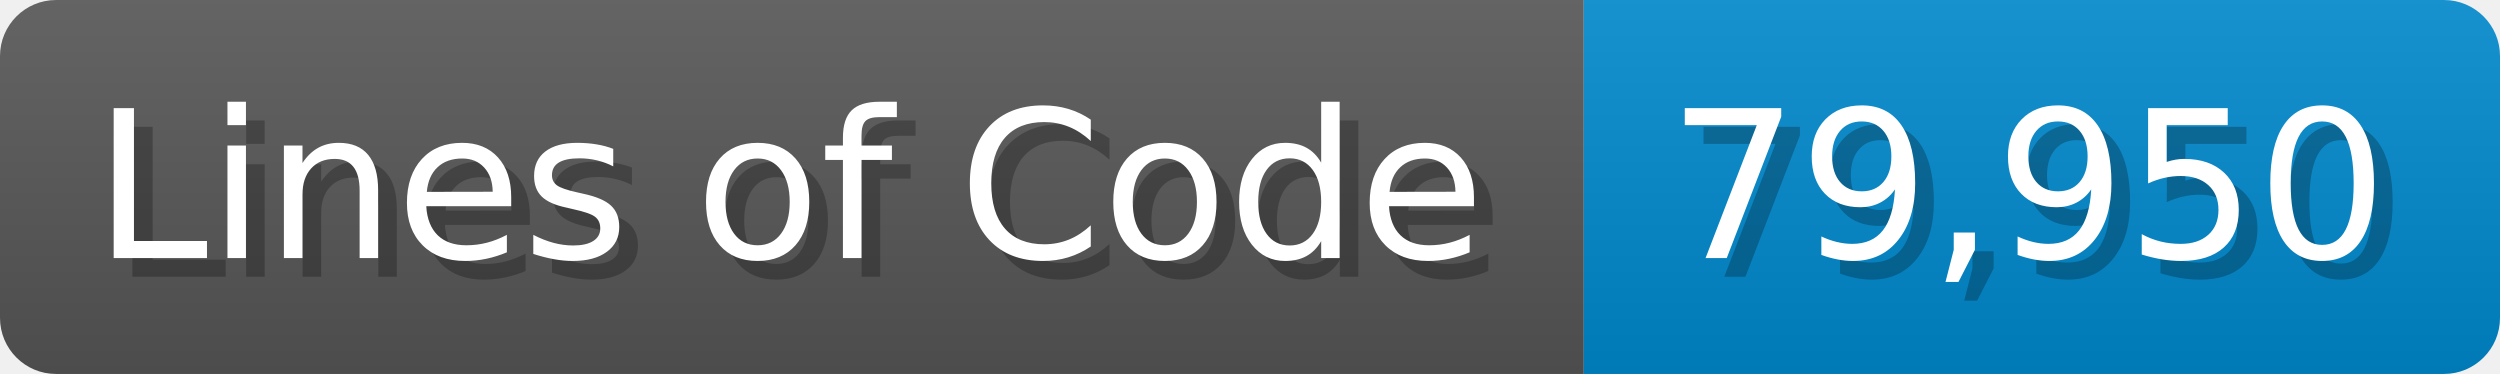
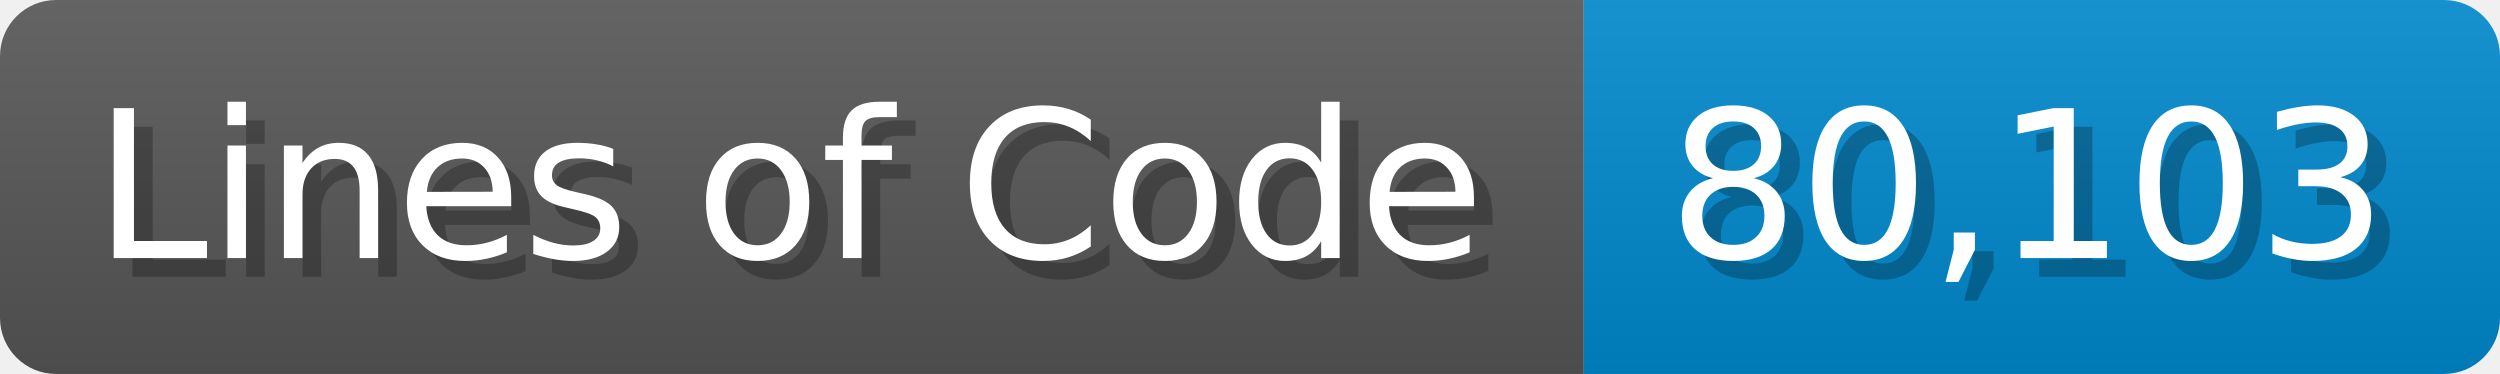
<svg xmlns="http://www.w3.org/2000/svg" width="133.7" height="20" viewBox="0 0 1337 200">
  <linearGradient id="a" x2="0" y2="100%">
    <stop offset="0" stop-opacity=".1" stop-color="#EEE" />
    <stop offset="1" stop-opacity=".1" />
  </linearGradient>
  <mask id="m">
    <rect width="1337" height="200" rx="30" fill="#FFF" />
  </mask>
  <g mask="url(#m)">
    <rect width="847" height="200" fill="#555" />
    <rect width="490" height="200" fill="#08C" x="847" />
    <rect width="1337" height="200" fill="url(#a)" />
  </g>
  <g fill="#fff" text-anchor="start" font-family="Verdana,DejaVu Sans,sans-serif" font-size="110">
    <text x="60" y="148" textLength="747" fill="#000" opacity="0.25">Lines of Code</text>
    <text x="50" y="138" textLength="747">Lines of Code</text>
-     <text x="902" y="148" textLength="390" fill="#000" opacity="0.25">79,950</text>
-     <text x="892" y="138" textLength="390">79,950</text>
+     <text x="902" y="148" textLength="390" fill="#000" opacity="0.25">80,103</text>
+     <text x="892" y="138" textLength="390">80,103</text>
  </g>
</svg>
